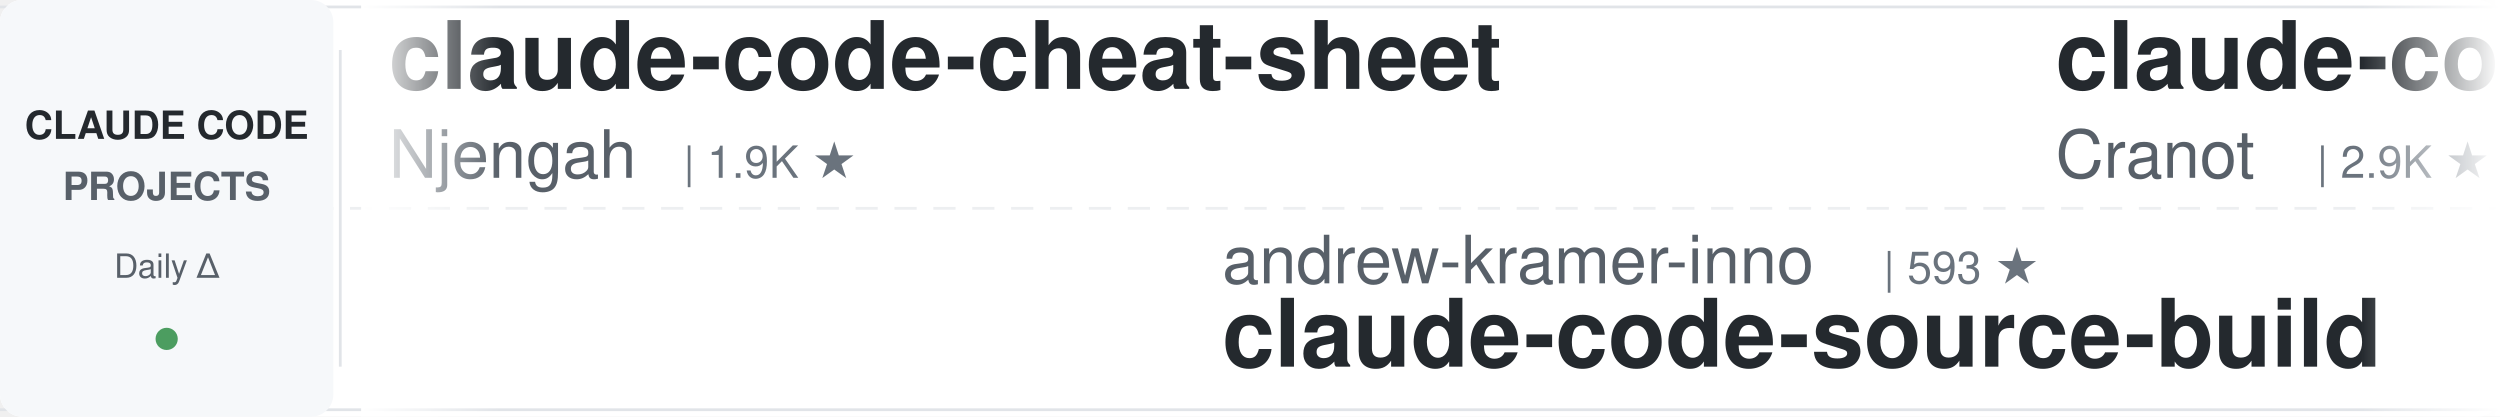
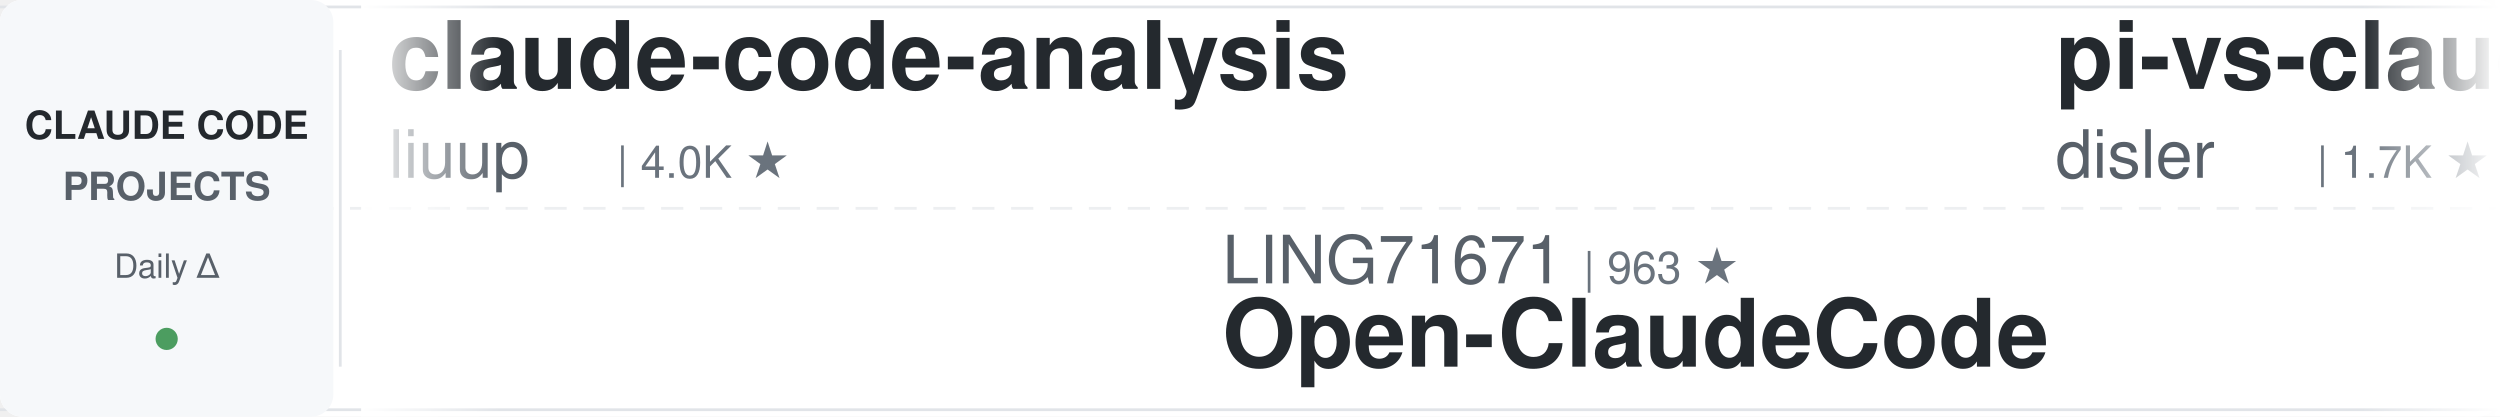
<svg xmlns="http://www.w3.org/2000/svg" width="900" height="150">
  <defs>
    <linearGradient id="leftFade" x1="0%" y1="0%" x2="100%" y2="0%">
      <stop offset="0%" style="stop-color:#ffffff;stop-opacity:1" />
      <stop offset="100%" style="stop-color:#ffffff;stop-opacity:0" />
    </linearGradient>
    <linearGradient id="rightFade" x1="0%" y1="0%" x2="100%" y2="0%">
      <stop offset="0%" style="stop-color:#ffffff;stop-opacity:0" />
      <stop offset="100%" style="stop-color:#ffffff;stop-opacity:1" />
    </linearGradient>
  </defs>
  <rect width="900" height="150" fill="#ffffff" rx="8" />
  <rect x="0" y="2" width="900" height="1" fill="#e1e4e8" />
  <rect x="0" y="147" width="900" height="1" fill="#e1e4e8" />
  <line x1="0" y1="75" x2="900" y2="75" stroke="#e1e4e8" stroke-width="1" stroke-dasharray="8 6" opacity="0.6" />
  <rect x="0" y="0" width="120" height="150" fill="#f6f8fa" rx="8" />
  <text x="60" y="50" font-family="-apple-system, BlinkMacSystemFont, 'Segoe UI', Helvetica, Arial, sans-serif" font-size="14" font-weight="600" fill="#24292e" text-anchor="middle">CLAUDE CODE</text>
  <text x="60" y="72" font-family="-apple-system, BlinkMacSystemFont, 'Segoe UI', Helvetica, Arial, sans-serif" font-size="14" font-weight="600" fill="#586069" text-anchor="middle">PROJECTS</text>
  <text x="60" y="100" font-family="-apple-system, BlinkMacSystemFont, 'Segoe UI', Helvetica, Arial, sans-serif" font-size="12" font-weight="500" fill="#586069" text-anchor="middle">Daily Δ</text>
  <circle cx="60" cy="122" r="4" fill="#22863a" opacity="0.8" />
  <rect x="122" y="18" width="1" height="114" fill="#e1e4e8" />
  <clipPath id="tickerClip">
    <rect x="130" y="0" width="770" height="150" />
  </clipPath>
  <g clip-path="url(#tickerClip)">
    <g id="tickerItems">
      <animateTransform attributeName="transform" attributeType="XML" type="translate" from="0 0" to="-3000 0" dur="54s" repeatCount="indefinite" />
      <g transform="translate(0, 0)">
-         <text x="140" y="32" font-family="-apple-system, BlinkMacSystemFont, 'Segoe UI', Helvetica, Arial, sans-serif" font-size="34" font-weight="600" fill="#24292e">claude-code-cheat-sheet</text>
-         <text x="140" y="64" font-family="-apple-system, BlinkMacSystemFont, 'Segoe UI', Helvetica, Arial, sans-serif" font-size="24" font-weight="400" fill="#586069">Njengah</text>
-         <text x="246" y="64" font-family="-apple-system, BlinkMacSystemFont, 'Segoe UI', Helvetica, Arial, sans-serif" font-size="16" font-weight="500" fill="#6a737d">| 1.9K ★</text>
+         <text x="140" y="32" font-family="-apple-system, BlinkMacSystemFont, 'Segoe UI', Helvetica, Arial, sans-serif" font-size="34" font-weight="600" fill="#24292e">claude-code-analysis</text>
+         <text x="140" y="64" font-family="-apple-system, BlinkMacSystemFont, 'Segoe UI', Helvetica, Arial, sans-serif" font-size="24" font-weight="400" fill="#586069">liuup</text>
+         <text x="222" y="64" font-family="-apple-system, BlinkMacSystemFont, 'Segoe UI', Helvetica, Arial, sans-serif" font-size="16" font-weight="500" fill="#6a737d">| 4.0K ★</text>
      </g>
      <g transform="translate(300, 0)">
-         <text x="140" y="102" font-family="-apple-system, BlinkMacSystemFont, 'Segoe UI', Helvetica, Arial, sans-serif" font-size="24" font-weight="400" fill="#586069">andrew-kramer-inno</text>
-         <text x="378" y="102" font-family="-apple-system, BlinkMacSystemFont, 'Segoe UI', Helvetica, Arial, sans-serif" font-size="16" font-weight="500" fill="#6a737d">| 593 ★</text>
-         <text x="140" y="132" font-family="-apple-system, BlinkMacSystemFont, 'Segoe UI', Helvetica, Arial, sans-serif" font-size="34" font-weight="600" fill="#24292e">claude-code-source-build</text>
+         <text x="140" y="102" font-family="-apple-system, BlinkMacSystemFont, 'Segoe UI', Helvetica, Arial, sans-serif" font-size="24" font-weight="400" fill="#586069">LING71671</text>
+         <text x="270" y="102" font-family="-apple-system, BlinkMacSystemFont, 'Segoe UI', Helvetica, Arial, sans-serif" font-size="16" font-weight="500" fill="#6a737d">| 963 ★</text>
+         <text x="140" y="132" font-family="-apple-system, BlinkMacSystemFont, 'Segoe UI', Helvetica, Arial, sans-serif" font-size="34" font-weight="600" fill="#24292e">Open-ClaudeCode</text>
      </g>
      <g transform="translate(600, 0)">
-         <text x="140" y="32" font-family="-apple-system, BlinkMacSystemFont, 'Segoe UI', Helvetica, Arial, sans-serif" font-size="34" font-weight="600" fill="#24292e">claude-code-guide</text>
-         <text x="140" y="64" font-family="-apple-system, BlinkMacSystemFont, 'Segoe UI', Helvetica, Arial, sans-serif" font-size="24" font-weight="400" fill="#586069">Cranot</text>
-         <text x="234" y="64" font-family="-apple-system, BlinkMacSystemFont, 'Segoe UI', Helvetica, Arial, sans-serif" font-size="16" font-weight="500" fill="#6a737d">| 2.9K ★</text>
+         <text x="140" y="32" font-family="-apple-system, BlinkMacSystemFont, 'Segoe UI', Helvetica, Arial, sans-serif" font-size="34" font-weight="600" fill="#24292e">pi-vs-claude-code</text>
+         <text x="140" y="64" font-family="-apple-system, BlinkMacSystemFont, 'Segoe UI', Helvetica, Arial, sans-serif" font-size="24" font-weight="400" fill="#586069">disler</text>
+         <text x="234" y="64" font-family="-apple-system, BlinkMacSystemFont, 'Segoe UI', Helvetica, Arial, sans-serif" font-size="16" font-weight="500" fill="#6a737d">| 1.7K ★</text>
      </g>
      <g transform="translate(900, 0)">
-         <text x="140" y="102" font-family="-apple-system, BlinkMacSystemFont, 'Segoe UI', Helvetica, Arial, sans-serif" font-size="24" font-weight="400" fill="#586069">ponponon</text>
-         <text x="258" y="102" font-family="-apple-system, BlinkMacSystemFont, 'Segoe UI', Helvetica, Arial, sans-serif" font-size="16" font-weight="500" fill="#6a737d">| 2.3K ★</text>
-         <text x="140" y="132" font-family="-apple-system, BlinkMacSystemFont, 'Segoe UI', Helvetica, Arial, sans-serif" font-size="34" font-weight="600" fill="#24292e">claude_code_src</text>
+         <text x="140" y="102" font-family="-apple-system, BlinkMacSystemFont, 'Segoe UI', Helvetica, Arial, sans-serif" font-size="24" font-weight="400" fill="#586069">asgeirtj</text>
+         <text x="258" y="102" font-family="-apple-system, BlinkMacSystemFont, 'Segoe UI', Helvetica, Arial, sans-serif" font-size="16" font-weight="500" fill="#6a737d">| 69.4K ★</text>
+         <text x="140" y="132" font-family="-apple-system, BlinkMacSystemFont, 'Segoe UI', Helvetica, Arial, sans-serif" font-size="34" font-weight="600" fill="#24292e">system_prompts_leaks</text>
      </g>
      <g transform="translate(1200, 0)">
-         <text x="140" y="32" font-family="-apple-system, BlinkMacSystemFont, 'Segoe UI', Helvetica, Arial, sans-serif" font-size="34" font-weight="600" fill="#24292e">awesome-claude-code-suba...</text>
-         <text x="140" y="64" font-family="-apple-system, BlinkMacSystemFont, 'Segoe UI', Helvetica, Arial, sans-serif" font-size="24" font-weight="400" fill="#586069">VoltAgent</text>
-         <text x="270" y="64" font-family="-apple-system, BlinkMacSystemFont, 'Segoe UI', Helvetica, Arial, sans-serif" font-size="16" font-weight="500" fill="#6a737d">| 25.6K ★</text>
+         <text x="140" y="32" font-family="-apple-system, BlinkMacSystemFont, 'Segoe UI', Helvetica, Arial, sans-serif" font-size="34" font-weight="600" fill="#24292e">arcads-claude-code</text>
+         <text x="140" y="64" font-family="-apple-system, BlinkMacSystemFont, 'Segoe UI', Helvetica, Arial, sans-serif" font-size="24" font-weight="400" fill="#586069">krusemediallc</text>
+         <text x="318" y="64" font-family="-apple-system, BlinkMacSystemFont, 'Segoe UI', Helvetica, Arial, sans-serif" font-size="16" font-weight="500" fill="#6a737d">| 1.6K ★</text>
      </g>
      <g transform="translate(1500, 0)">
-         <text x="140" y="102" font-family="-apple-system, BlinkMacSystemFont, 'Segoe UI', Helvetica, Arial, sans-serif" font-size="24" font-weight="400" fill="#586069">huangserva</text>
-         <text x="282" y="102" font-family="-apple-system, BlinkMacSystemFont, 'Segoe UI', Helvetica, Arial, sans-serif" font-size="16" font-weight="500" fill="#6a737d">| 630 ★</text>
-         <text x="140" y="132" font-family="-apple-system, BlinkMacSystemFont, 'Segoe UI', Helvetica, Arial, sans-serif" font-size="34" font-weight="600" fill="#24292e">claude-code-cli</text>
+         <text x="140" y="102" font-family="-apple-system, BlinkMacSystemFont, 'Segoe UI', Helvetica, Arial, sans-serif" font-size="24" font-weight="400" fill="#586069">VILA-Lab</text>
+         <text x="258" y="102" font-family="-apple-system, BlinkMacSystemFont, 'Segoe UI', Helvetica, Arial, sans-serif" font-size="16" font-weight="500" fill="#6a737d">| 2.2K ★</text>
+         <text x="140" y="132" font-family="-apple-system, BlinkMacSystemFont, 'Segoe UI', Helvetica, Arial, sans-serif" font-size="34" font-weight="600" fill="#24292e">Dive-into-Claude-Code</text>
      </g>
      <g transform="translate(1800, 0)">
-         <text x="140" y="32" font-family="-apple-system, BlinkMacSystemFont, 'Segoe UI', Helvetica, Arial, sans-serif" font-size="34" font-weight="600" fill="#24292e">claude-code-templates</text>
-         <text x="140" y="64" font-family="-apple-system, BlinkMacSystemFont, 'Segoe UI', Helvetica, Arial, sans-serif" font-size="24" font-weight="400" fill="#586069">davila7</text>
-         <text x="246" y="64" font-family="-apple-system, BlinkMacSystemFont, 'Segoe UI', Helvetica, Arial, sans-serif" font-size="16" font-weight="500" fill="#6a737d">| 32.6K ★</text>
+         <text x="140" y="32" font-family="-apple-system, BlinkMacSystemFont, 'Segoe UI', Helvetica, Arial, sans-serif" font-size="34" font-weight="600" fill="#24292e">claude-code-spec-workflo...</text>
+         <text x="140" y="64" font-family="-apple-system, BlinkMacSystemFont, 'Segoe UI', Helvetica, Arial, sans-serif" font-size="24" font-weight="400" fill="#586069">Pimzino</text>
+         <text x="246" y="64" font-family="-apple-system, BlinkMacSystemFont, 'Segoe UI', Helvetica, Arial, sans-serif" font-size="16" font-weight="500" fill="#6a737d">| 3.9K ★</text>
      </g>
      <g transform="translate(2100, 0)">
-         <text x="140" y="102" font-family="-apple-system, BlinkMacSystemFont, 'Segoe UI', Helvetica, Arial, sans-serif" font-size="24" font-weight="400" fill="#586069">frankbria</text>
-         <text x="270" y="102" font-family="-apple-system, BlinkMacSystemFont, 'Segoe UI', Helvetica, Arial, sans-serif" font-size="16" font-weight="500" fill="#6a737d">| 9.7K ★</text>
-         <text x="140" y="132" font-family="-apple-system, BlinkMacSystemFont, 'Segoe UI', Helvetica, Arial, sans-serif" font-size="34" font-weight="600" fill="#24292e">ralph-claude-code</text>
+         <text x="140" y="102" font-family="-apple-system, BlinkMacSystemFont, 'Segoe UI', Helvetica, Arial, sans-serif" font-size="24" font-weight="400" fill="#586069">ykdojo</text>
+         <text x="234" y="102" font-family="-apple-system, BlinkMacSystemFont, 'Segoe UI', Helvetica, Arial, sans-serif" font-size="16" font-weight="500" fill="#6a737d">| 10.2K ★</text>
+         <text x="140" y="132" font-family="-apple-system, BlinkMacSystemFont, 'Segoe UI', Helvetica, Arial, sans-serif" font-size="34" font-weight="600" fill="#24292e">claude-code-tips</text>
      </g>
      <g transform="translate(2400, 0)">
-         <text x="140" y="32" font-family="-apple-system, BlinkMacSystemFont, 'Segoe UI', Helvetica, Arial, sans-serif" font-size="34" font-weight="600" fill="#24292e">claude-code-rev</text>
-         <text x="140" y="64" font-family="-apple-system, BlinkMacSystemFont, 'Segoe UI', Helvetica, Arial, sans-serif" font-size="24" font-weight="400" fill="#586069">oboard</text>
-         <text x="234" y="64" font-family="-apple-system, BlinkMacSystemFont, 'Segoe UI', Helvetica, Arial, sans-serif" font-size="16" font-weight="500" fill="#6a737d">| 3.3K ★</text>
+         <text x="140" y="32" font-family="-apple-system, BlinkMacSystemFont, 'Segoe UI', Helvetica, Arial, sans-serif" font-size="34" font-weight="600" fill="#24292e">claude-code-hooks-master...</text>
+         <text x="140" y="64" font-family="-apple-system, BlinkMacSystemFont, 'Segoe UI', Helvetica, Arial, sans-serif" font-size="24" font-weight="400" fill="#586069">disler</text>
+         <text x="234" y="64" font-family="-apple-system, BlinkMacSystemFont, 'Segoe UI', Helvetica, Arial, sans-serif" font-size="16" font-weight="500" fill="#6a737d">| 3.9K ★</text>
      </g>
      <g transform="translate(2700, 0)">
-         <text x="140" y="102" font-family="-apple-system, BlinkMacSystemFont, 'Segoe UI', Helvetica, Arial, sans-serif" font-size="24" font-weight="400" fill="#586069">JrCx7scC</text>
-         <text x="258" y="102" font-family="-apple-system, BlinkMacSystemFont, 'Segoe UI', Helvetica, Arial, sans-serif" font-size="16" font-weight="500" fill="#6a737d">| 376 ★</text>
-         <text x="140" y="132" font-family="-apple-system, BlinkMacSystemFont, 'Segoe UI', Helvetica, Arial, sans-serif" font-size="34" font-weight="600" fill="#24292e">claude-code-source</text>
+         <text x="140" y="102" font-family="-apple-system, BlinkMacSystemFont, 'Segoe UI', Helvetica, Arial, sans-serif" font-size="24" font-weight="400" fill="#586069">FlorianBruniaux</text>
+         <text x="342" y="102" font-family="-apple-system, BlinkMacSystemFont, 'Segoe UI', Helvetica, Arial, sans-serif" font-size="16" font-weight="500" fill="#6a737d">| 6.1K ★</text>
+         <text x="140" y="132" font-family="-apple-system, BlinkMacSystemFont, 'Segoe UI', Helvetica, Arial, sans-serif" font-size="34" font-weight="600" fill="#24292e">claude-code-ultimate-gui...</text>
      </g>
      <g transform="translate(3000, 0)">
-         <text x="140" y="32" font-family="-apple-system, BlinkMacSystemFont, 'Segoe UI', Helvetica, Arial, sans-serif" font-size="34" font-weight="600" fill="#24292e">claude-code-cheat-sheet</text>
-         <text x="140" y="64" font-family="-apple-system, BlinkMacSystemFont, 'Segoe UI', Helvetica, Arial, sans-serif" font-size="24" font-weight="400" fill="#586069">Njengah</text>
-         <text x="246" y="64" font-family="-apple-system, BlinkMacSystemFont, 'Segoe UI', Helvetica, Arial, sans-serif" font-size="16" font-weight="500" fill="#6a737d">| 1.9K ★</text>
+         <text x="140" y="32" font-family="-apple-system, BlinkMacSystemFont, 'Segoe UI', Helvetica, Arial, sans-serif" font-size="34" font-weight="600" fill="#24292e">claude-code-analysis</text>
+         <text x="140" y="64" font-family="-apple-system, BlinkMacSystemFont, 'Segoe UI', Helvetica, Arial, sans-serif" font-size="24" font-weight="400" fill="#586069">liuup</text>
+         <text x="222" y="64" font-family="-apple-system, BlinkMacSystemFont, 'Segoe UI', Helvetica, Arial, sans-serif" font-size="16" font-weight="500" fill="#6a737d">| 4.0K ★</text>
      </g>
      <g transform="translate(3300, 0)">
-         <text x="140" y="102" font-family="-apple-system, BlinkMacSystemFont, 'Segoe UI', Helvetica, Arial, sans-serif" font-size="24" font-weight="400" fill="#586069">andrew-kramer-inno</text>
-         <text x="378" y="102" font-family="-apple-system, BlinkMacSystemFont, 'Segoe UI', Helvetica, Arial, sans-serif" font-size="16" font-weight="500" fill="#6a737d">| 593 ★</text>
-         <text x="140" y="132" font-family="-apple-system, BlinkMacSystemFont, 'Segoe UI', Helvetica, Arial, sans-serif" font-size="34" font-weight="600" fill="#24292e">claude-code-source-build</text>
+         <text x="140" y="102" font-family="-apple-system, BlinkMacSystemFont, 'Segoe UI', Helvetica, Arial, sans-serif" font-size="24" font-weight="400" fill="#586069">LING71671</text>
+         <text x="270" y="102" font-family="-apple-system, BlinkMacSystemFont, 'Segoe UI', Helvetica, Arial, sans-serif" font-size="16" font-weight="500" fill="#6a737d">| 963 ★</text>
+         <text x="140" y="132" font-family="-apple-system, BlinkMacSystemFont, 'Segoe UI', Helvetica, Arial, sans-serif" font-size="34" font-weight="600" fill="#24292e">Open-ClaudeCode</text>
      </g>
      <g transform="translate(3600, 0)">
-         <text x="140" y="32" font-family="-apple-system, BlinkMacSystemFont, 'Segoe UI', Helvetica, Arial, sans-serif" font-size="34" font-weight="600" fill="#24292e">claude-code-guide</text>
-         <text x="140" y="64" font-family="-apple-system, BlinkMacSystemFont, 'Segoe UI', Helvetica, Arial, sans-serif" font-size="24" font-weight="400" fill="#586069">Cranot</text>
-         <text x="234" y="64" font-family="-apple-system, BlinkMacSystemFont, 'Segoe UI', Helvetica, Arial, sans-serif" font-size="16" font-weight="500" fill="#6a737d">| 2.9K ★</text>
+         <text x="140" y="32" font-family="-apple-system, BlinkMacSystemFont, 'Segoe UI', Helvetica, Arial, sans-serif" font-size="34" font-weight="600" fill="#24292e">pi-vs-claude-code</text>
+         <text x="140" y="64" font-family="-apple-system, BlinkMacSystemFont, 'Segoe UI', Helvetica, Arial, sans-serif" font-size="24" font-weight="400" fill="#586069">disler</text>
+         <text x="234" y="64" font-family="-apple-system, BlinkMacSystemFont, 'Segoe UI', Helvetica, Arial, sans-serif" font-size="16" font-weight="500" fill="#6a737d">| 1.7K ★</text>
      </g>
      <g transform="translate(3900, 0)">
-         <text x="140" y="102" font-family="-apple-system, BlinkMacSystemFont, 'Segoe UI', Helvetica, Arial, sans-serif" font-size="24" font-weight="400" fill="#586069">ponponon</text>
-         <text x="258" y="102" font-family="-apple-system, BlinkMacSystemFont, 'Segoe UI', Helvetica, Arial, sans-serif" font-size="16" font-weight="500" fill="#6a737d">| 2.3K ★</text>
-         <text x="140" y="132" font-family="-apple-system, BlinkMacSystemFont, 'Segoe UI', Helvetica, Arial, sans-serif" font-size="34" font-weight="600" fill="#24292e">claude_code_src</text>
+         <text x="140" y="102" font-family="-apple-system, BlinkMacSystemFont, 'Segoe UI', Helvetica, Arial, sans-serif" font-size="24" font-weight="400" fill="#586069">asgeirtj</text>
+         <text x="258" y="102" font-family="-apple-system, BlinkMacSystemFont, 'Segoe UI', Helvetica, Arial, sans-serif" font-size="16" font-weight="500" fill="#6a737d">| 69.4K ★</text>
+         <text x="140" y="132" font-family="-apple-system, BlinkMacSystemFont, 'Segoe UI', Helvetica, Arial, sans-serif" font-size="34" font-weight="600" fill="#24292e">system_prompts_leaks</text>
      </g>
    </g>
  </g>
  <rect x="130" y="0" width="50" height="150" fill="url(#leftFade)" />
  <rect x="850" y="0" width="50" height="150" fill="url(#rightFade)" />
</svg>
